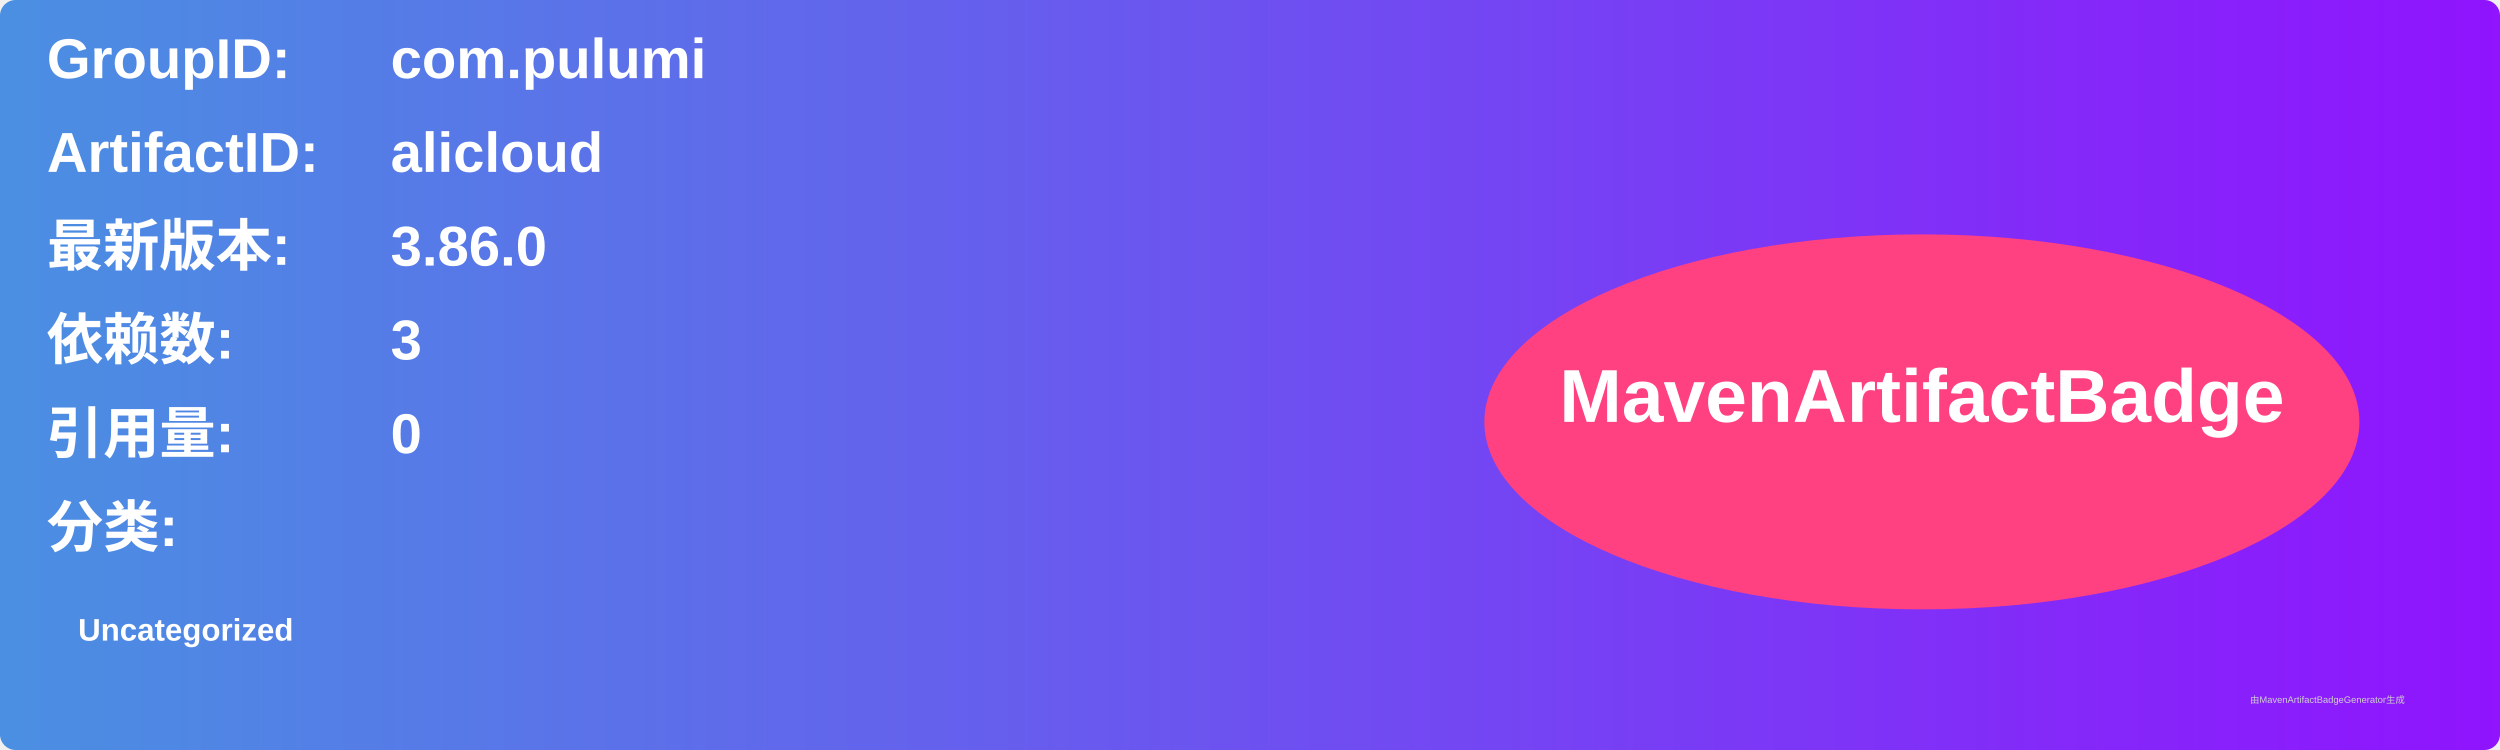
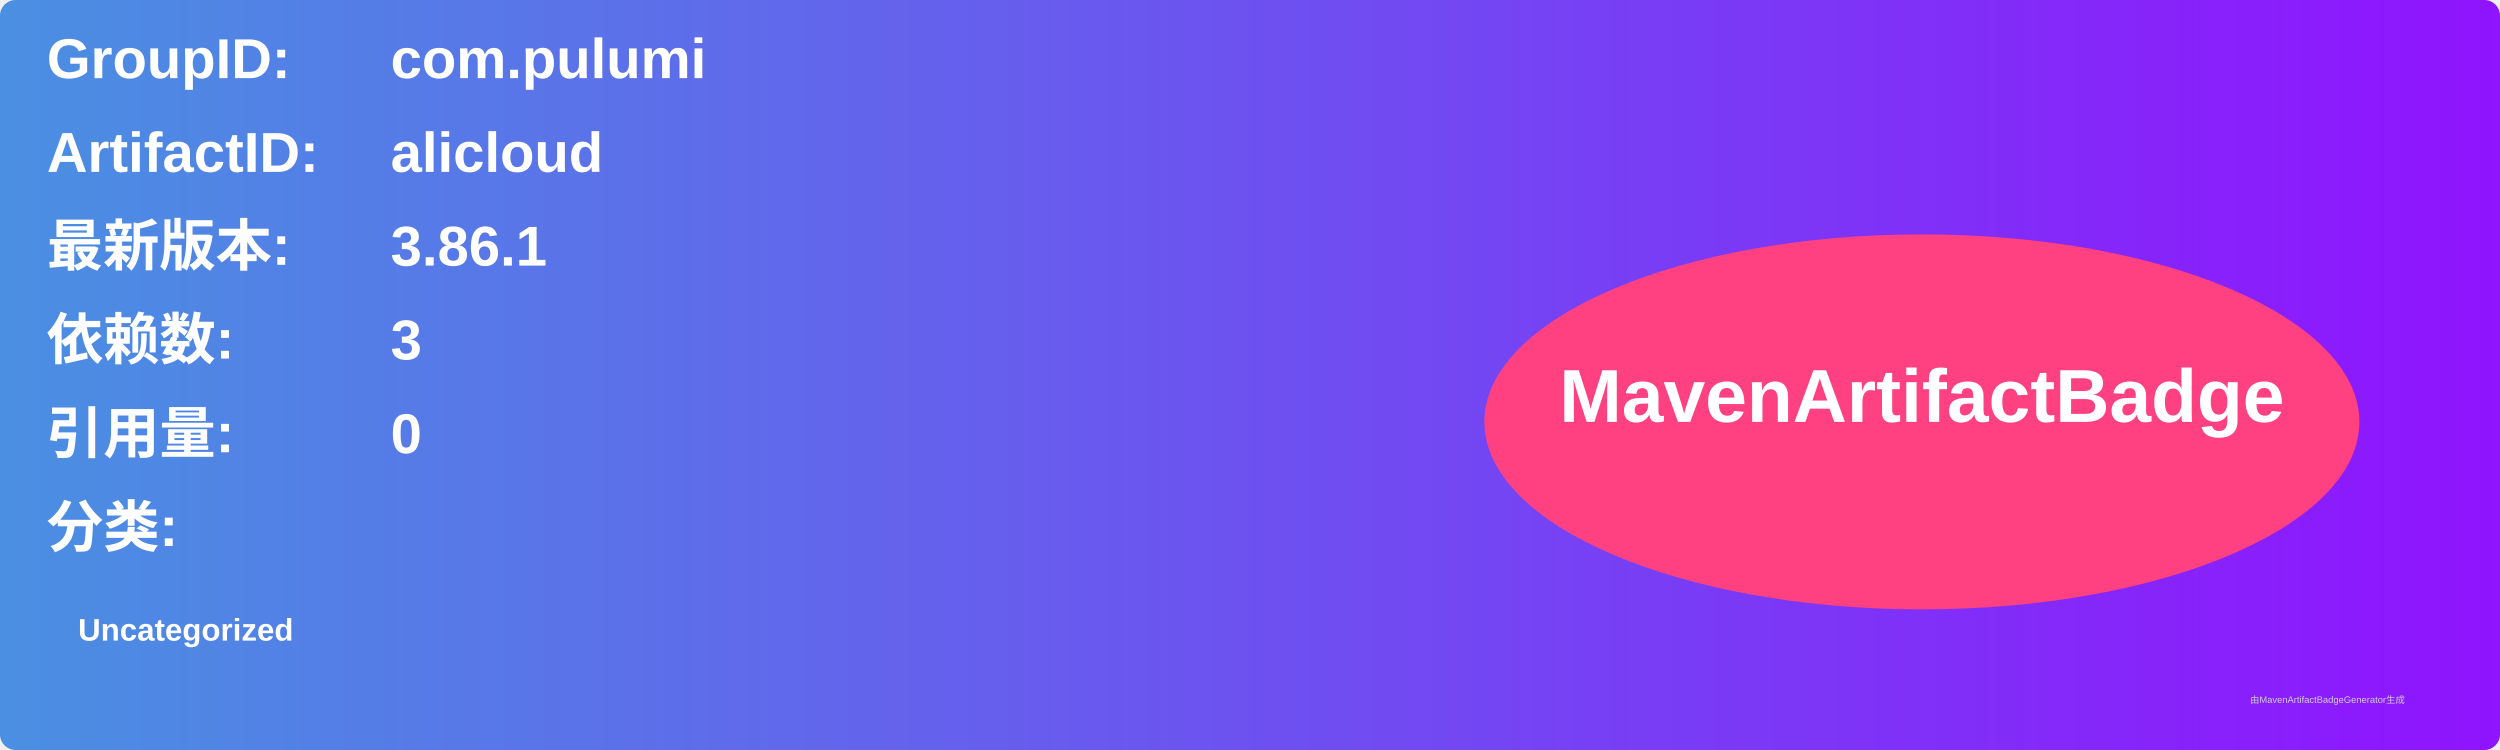
<svg xmlns="http://www.w3.org/2000/svg" width="800" height="240" viewBox="0 0 800 240">
  <linearGradient id="grad" x1="0%" y1="0%" x2="100%" y2="0%">
    <stop offset="0%" stop-color="#4a90e2" />
    <stop offset="100%" stop-color="#9013fe" />
  </linearGradient>
  <rect width="100%" height="100%" rx="5" ry="5" fill="url(#grad)" />
  <g transform="translate(15, 15)">
    <text x="0" y="10" font-family="Arial" font-size="18" fill="white" font-weight="bold" width="260">GroupID:</text>
    <text x="110" y="10" font-family="Arial" font-size="18" fill="white" font-weight="bold" width="460">com.pulumi</text>
    <text x="0" y="40" font-family="Arial" font-size="18" fill="white" font-weight="bold" width="260">ArtifactID:</text>
    <text x="110" y="40" font-family="Arial" font-size="18" fill="white" font-weight="bold" width="460">alicloud</text>
    <text x="0" y="70" font-family="Arial" font-size="18" fill="white" font-weight="bold">最新版本:</text>
    <text x="110" y="70" font-family="Arial" font-size="18" fill="white" font-weight="bold">
-       <tspan font-weight="bold">3.86.0</tspan>
+       <tspan font-weight="bold">3.86.1</tspan>
    </text>
    <text x="0" y="100" font-family="Arial" font-size="18" fill="white" font-weight="bold">依赖数: </text>
    <text x="110" y="100" font-family="Arial" font-size="18" fill="white">
      <tspan font-weight="bold">3</tspan>
    </text>
    <text x="0" y="130" font-family="Arial" font-size="18" fill="white" font-weight="bold">引用量: </text>
    <text x="110" y="130" font-family="Arial" font-size="18" fill="white">
      <tspan font-weight="bold">0</tspan>
    </text>
    <text x="0" y="160" font-family="Arial" font-size="18" fill="white" font-weight="bold">分类:</text>
    <text x="10" y="190" font-family="Arial" font-size="10" fill="white">
      <tspan font-weight="bold">Uncategorized</tspan>
    </text>
    <ellipse cx="600" cy="120" rx="140" ry="60" fill="#ff4081" />
    <text x="600" y="120" text-anchor="middle" font-family="Arial" font-size="24" fill="white" font-weight="bold">MavenArtifactBadge</text>
  </g>
  <text x="720" y="225" font-family="Arial" font-size="3" fill="#d0d0d0">由MavenArtifactBadgeGenerator生成</text>
</svg>
